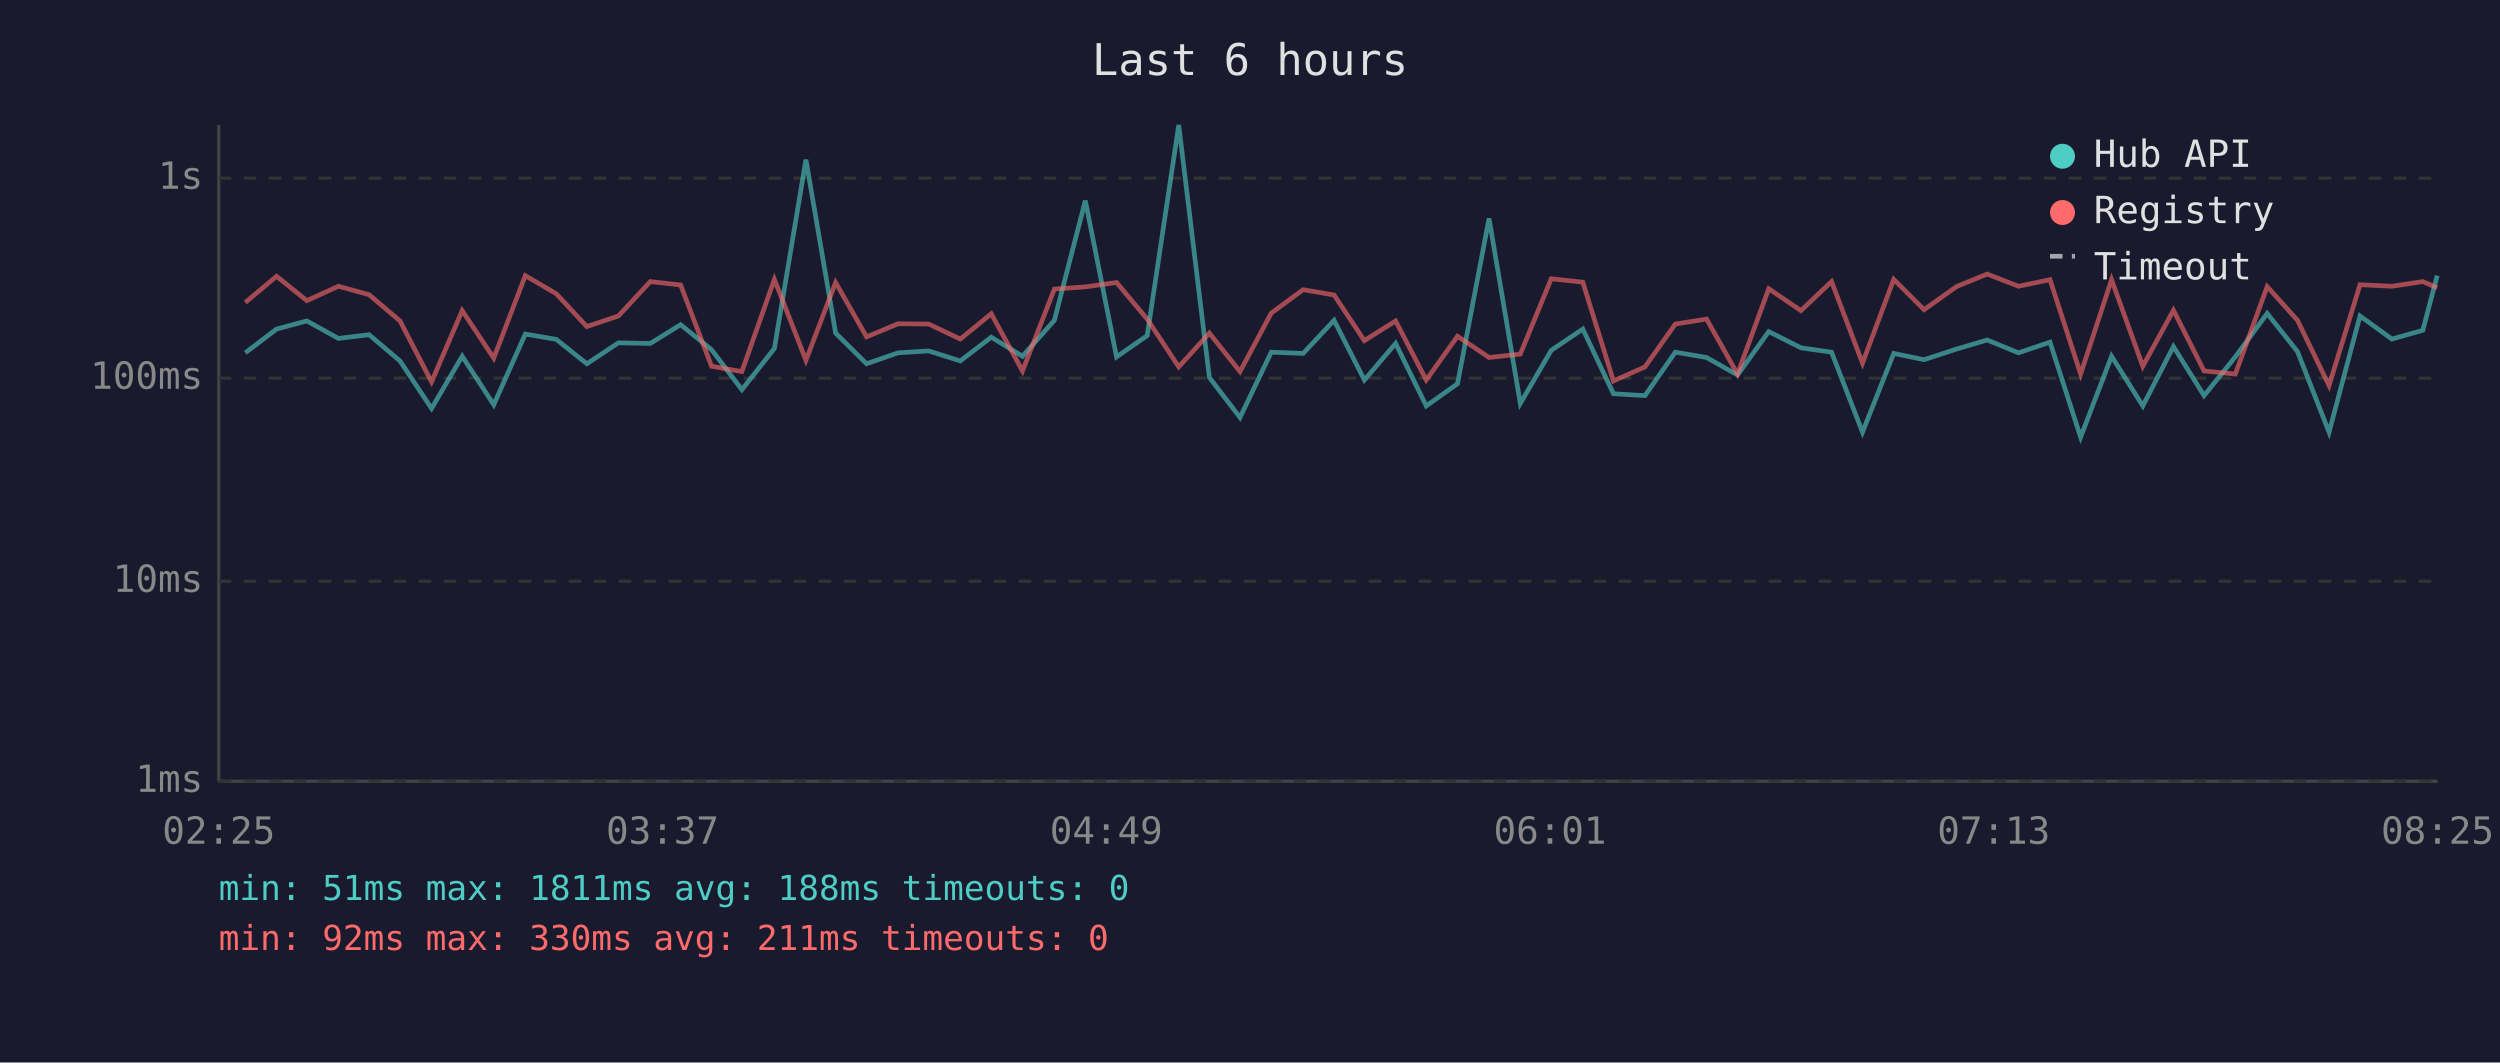
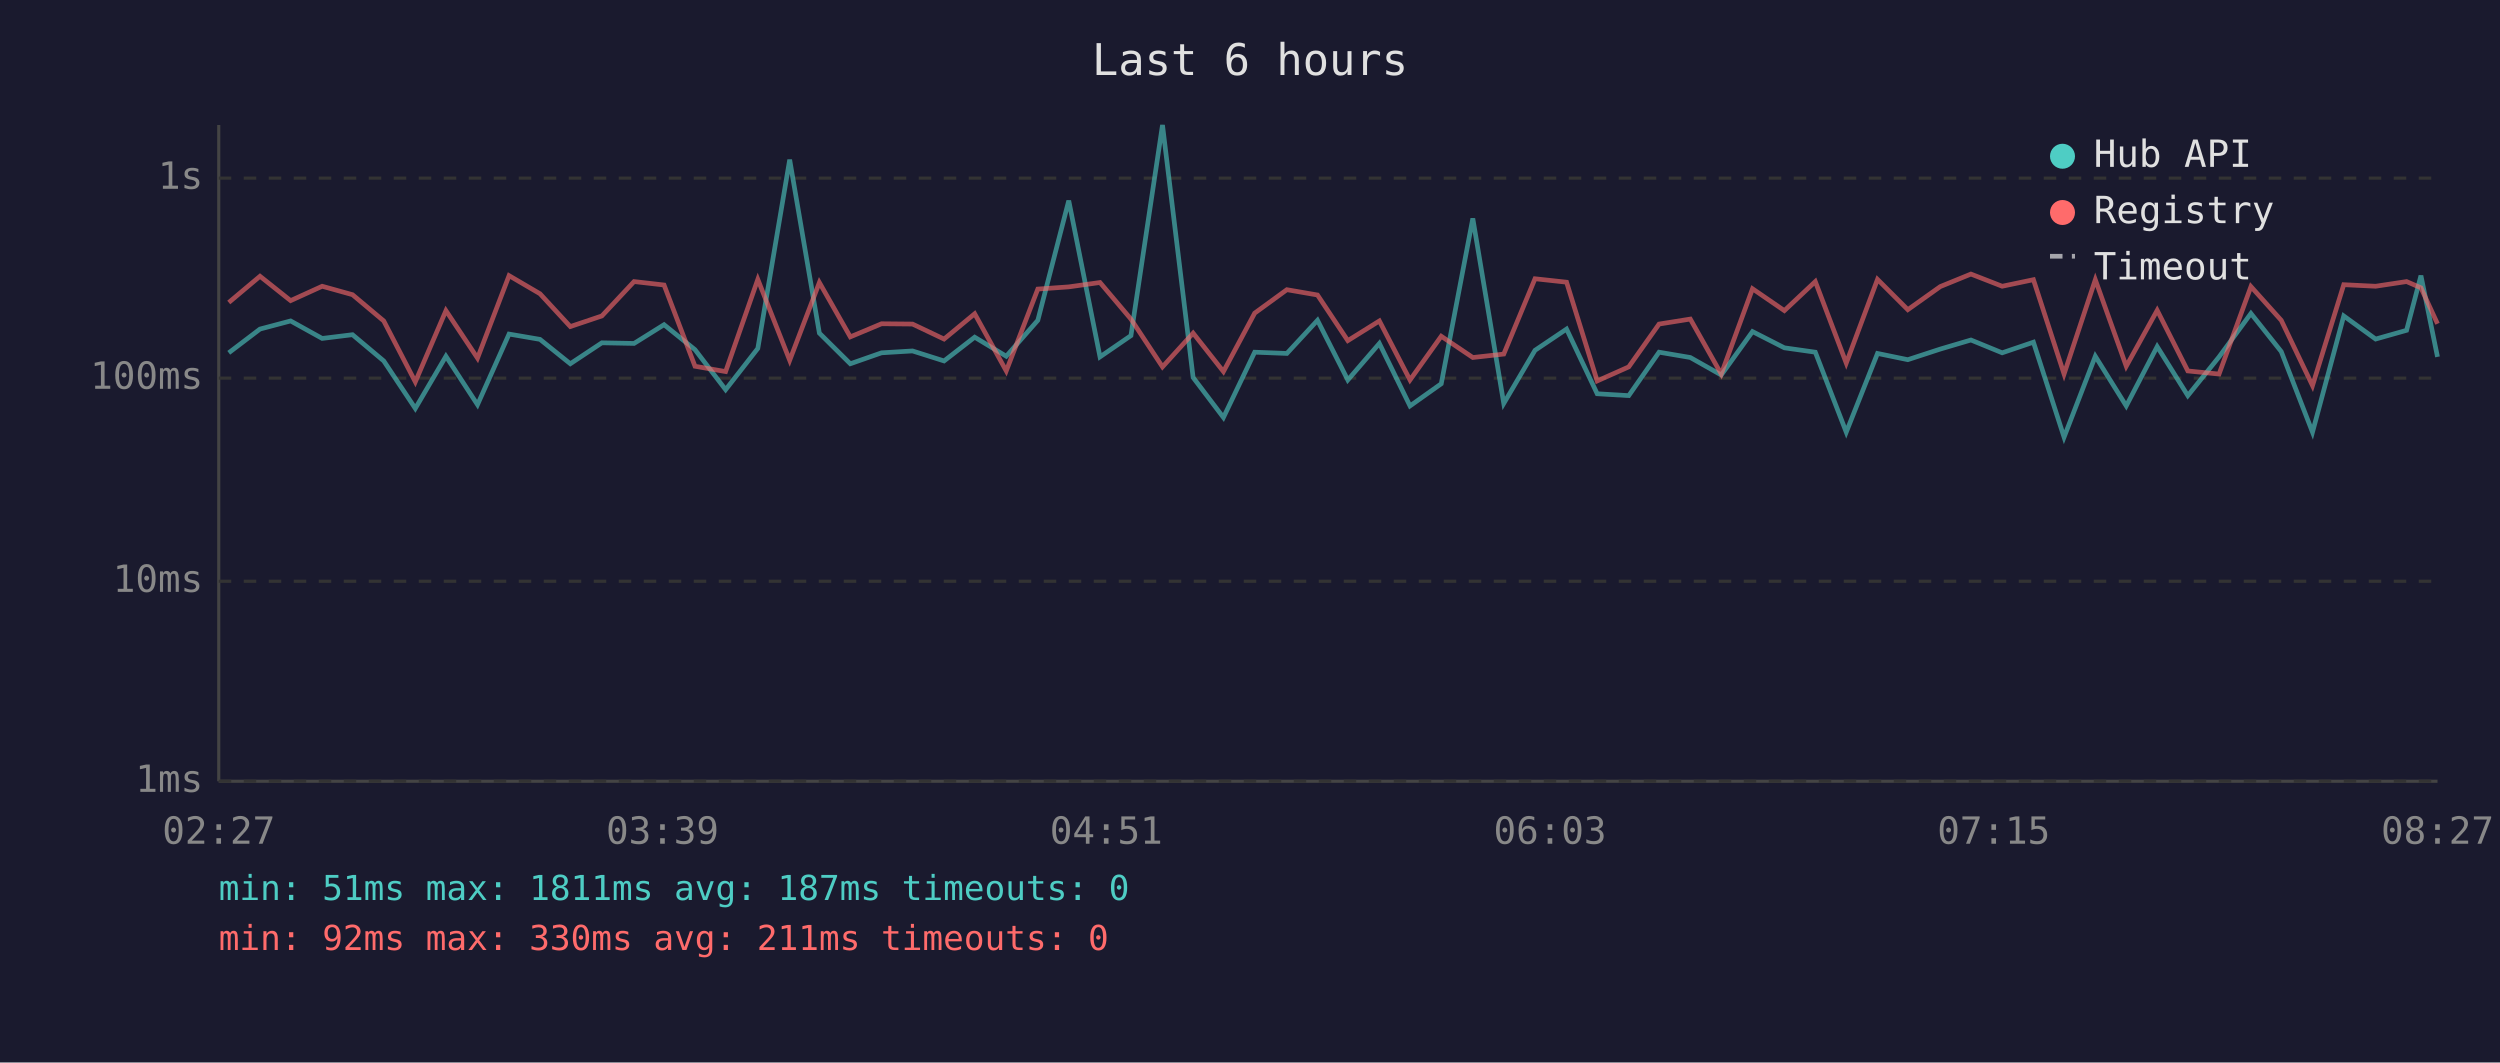
<svg xmlns="http://www.w3.org/2000/svg" viewBox="0 0 800 340" font-family="monospace" font-size="12">
  <rect width="800" height="340" fill="#1a1a2e" />
  <text x="400" y="24" fill="#e0e0e0" font-size="14" text-anchor="middle">Last 6 hours</text>
  <line x1="70" y1="40" x2="70" y2="250" stroke="#444" stroke-width="1" />
  <line x1="70" y1="250" x2="780" y2="250" stroke="#444" stroke-width="1" />
  <line x1="70" y1="250" x2="780" y2="250" stroke="#333" stroke-width="1" stroke-dasharray="4" />
  <text x="65" y="250" fill="#888" text-anchor="end" dominant-baseline="middle">1ms</text>
  <line x1="70" y1="186" x2="780" y2="186" stroke="#333" stroke-width="1" stroke-dasharray="4" />
  <text x="65" y="186" fill="#888" text-anchor="end" dominant-baseline="middle">10ms</text>
  <line x1="70" y1="121" x2="780" y2="121" stroke="#333" stroke-width="1" stroke-dasharray="4" />
  <text x="65" y="121" fill="#888" text-anchor="end" dominant-baseline="middle">100ms</text>
  <line x1="70" y1="57" x2="780" y2="57" stroke="#333" stroke-width="1" stroke-dasharray="4" />
  <text x="65" y="57" fill="#888" text-anchor="end" dominant-baseline="middle">1s</text>
-   <text x="70" y="270" fill="#888" text-anchor="middle">02:25</text>
-   <text x="212" y="270" fill="#888" text-anchor="middle">03:37</text>
-   <text x="354" y="270" fill="#888" text-anchor="middle">04:49</text>
-   <text x="496" y="270" fill="#888" text-anchor="middle">06:01</text>
-   <text x="638" y="270" fill="#888" text-anchor="middle">07:13</text>
-   <text x="780" y="270" fill="#888" text-anchor="middle">08:25</text>
-   <polyline points="78.5,112.9 88.5,105.3 98.2,102.7 108.3,108.3 118.1,107.1 128.0,115.5 138.1,130.7 147.9,114.0 158.0,129.5 168.1,106.9 178.0,108.6 187.8,116.4 197.9,109.7 208.1,109.9 217.8,103.9 227.7,111.9 237.4,124.7 247.8,111.5 257.9,51.1 267.4,106.6 277.3,116.4 287.4,112.9 297.2,112.3 307.3,115.5 317.2,107.9 327.2,114.0 337.4,102.5 347.3,64.2 357.3,114.2 367.1,107.4 377.2,40.0 387.0,120.8 396.8,133.6 406.8,112.7 417.0,113.1 426.9,102.5 436.6,121.6 446.6,109.9 456.4,129.9 466.4,122.8 476.5,69.9 486.5,129.1 496.4,112.1 506.5,105.3 516.3,126.0 526.4,126.6 536.1,112.7 546.1,114.4 556.0,120.0 566.0,106.1 576.3,111.3 586.1,112.7 596.0,138.3 606.0,113.1 615.7,115.1 626.1,111.7 635.9,108.8 645.9,112.9 656.0,109.5 665.8,139.9 675.7,114.0 685.7,129.9 695.5,110.9 705.3,126.6 715.3,114.2 725.5,100.3 735.2,112.5 745.3,138.3 755.2,101.1 765.4,108.5 775.3,105.7 779.9,88.2" fill="none" stroke="#4ecdc4" stroke-width="1.5" opacity="0.6" />
-   <polyline points="78.5,96.8 88.5,88.4 98.2,96.2 108.3,91.6 118.1,94.3 128.0,102.7 138.1,122.2 147.9,99.4 158.0,114.6 168.1,88.2 178.0,94.0 187.8,104.5 197.9,101.1 208.1,90.1 217.8,91.2 227.7,117.2 237.4,118.9 247.8,89.4 257.9,115.3 267.4,90.4 277.3,107.8 287.4,103.6 297.2,103.7 307.3,108.5 317.2,100.4 327.2,118.7 337.4,92.5 347.3,91.8 357.3,90.4 367.1,102.1 377.2,117.4 387.0,106.6 396.8,118.9 406.8,100.2 417.0,92.7 426.9,94.4 436.6,109.0 446.6,102.7 456.4,121.6 466.4,107.6 476.5,114.4 486.5,113.3 496.4,89.2 506.5,90.3 516.3,121.9 526.4,117.4 536.1,103.7 546.1,102.1 556.0,119.7 566.0,92.4 576.3,99.4 586.1,90.1 596.0,116.2 606.0,89.4 615.7,99.1 626.1,91.7 635.9,87.7 645.9,91.6 656.0,89.5 665.8,119.7 675.7,89.5 685.7,117.2 695.5,99.3 705.3,118.7 715.3,119.7 725.5,91.7 735.2,102.5 745.3,123.4 755.2,91.1 765.4,91.6 775.3,90.1 779.9,92.1" fill="none" stroke="#ff6b6b" stroke-width="1.5" opacity="0.6" />
+   <text x="70" y="270" fill="#888" text-anchor="middle">02:27</text>
+   <text x="212" y="270" fill="#888" text-anchor="middle">03:39</text>
+   <text x="354" y="270" fill="#888" text-anchor="middle">04:51</text>
+   <text x="496" y="270" fill="#888" text-anchor="middle">06:03</text>
+   <text x="638" y="270" fill="#888" text-anchor="middle">07:15</text>
+   <text x="780" y="270" fill="#888" text-anchor="middle">08:27</text>
+   <polyline points="73.2,112.9 83.2,105.3 93.0,102.7 103.1,108.3 112.8,107.1 122.8,115.5 132.9,130.7 142.7,114.0 152.8,129.5 162.9,106.9 172.8,108.6 182.5,116.4 192.6,109.7 202.9,109.9 212.5,103.9 222.4,111.9 232.2,124.7 242.5,111.5 252.7,51.1 262.2,106.6 272.1,116.4 282.1,112.9 292.0,112.3 302.1,115.5 311.9,107.9 322.0,114.0 332.1,102.5 342.0,64.2 352.0,114.2 361.9,107.4 372.0,40.0 381.8,120.8 391.5,133.6 401.5,112.7 411.8,113.1 421.6,102.5 431.3,121.6 441.4,109.9 451.2,129.9 461.2,122.8 471.3,69.9 481.2,129.1 491.2,112.1 501.3,105.3 511.1,126.0 521.2,126.6 530.9,112.7 540.9,114.4 550.8,120.0 560.8,106.1 571.0,111.3 580.9,112.7 590.8,138.3 600.8,113.1 610.5,115.1 620.9,111.7 630.7,108.8 640.7,112.9 650.7,109.5 660.5,139.9 670.5,114.0 680.4,129.9 690.3,110.9 700.1,126.6 710.1,114.2 720.3,100.3 730.0,112.5 740.0,138.3 750.0,101.1 760.2,108.5 770.1,105.7 774.7,88.2 780.0,114.2" fill="none" stroke="#4ecdc4" stroke-width="1.5" opacity="0.6" />
+   <polyline points="73.2,96.8 83.2,88.4 93.0,96.2 103.1,91.6 112.8,94.3 122.8,102.7 132.9,122.2 142.7,99.4 152.8,114.6 162.9,88.2 172.8,94.0 182.5,104.5 192.6,101.1 202.9,90.1 212.5,91.2 222.4,117.2 232.2,118.9 242.5,89.4 252.7,115.3 262.2,90.4 272.1,107.8 282.1,103.6 292.0,103.7 302.1,108.5 311.9,100.4 322.0,118.7 332.1,92.5 342.0,91.8 352.0,90.4 361.9,102.1 372.0,117.4 381.8,106.6 391.5,118.9 401.5,100.2 411.8,92.7 421.6,94.4 431.3,109.0 441.4,102.7 451.2,121.6 461.2,107.6 471.3,114.4 481.2,113.3 491.2,89.2 501.3,90.3 511.1,121.9 521.2,117.4 530.9,103.7 540.9,102.1 550.8,119.7 560.8,92.4 571.0,99.4 580.9,90.1 590.8,116.2 600.8,89.4 610.5,99.1 620.9,91.7 630.7,87.7 640.7,91.6 650.7,89.5 660.5,119.7 670.5,89.5 680.4,117.2 690.3,99.3 700.1,118.7 710.1,119.7 720.3,91.7 730.0,102.5 740.0,123.4 750.0,91.1 760.2,91.6 770.1,90.1 774.7,92.1 780.0,103.6" fill="none" stroke="#ff6b6b" stroke-width="1.5" opacity="0.6" />
  <circle cx="660" cy="50" r="4" fill="#4ecdc4" />
  <text x="670" y="50" fill="#e0e0e0" dominant-baseline="middle">Hub API</text>
  <circle cx="660" cy="68" r="4" fill="#ff6b6b" />
  <text x="670" y="68" fill="#e0e0e0" dominant-baseline="middle">Registry</text>
  <line x1="656" y1="82" x2="664" y2="82" stroke="#e0e0e0" stroke-width="1.5" stroke-dasharray="4,3" opacity="0.7" />
  <text x="670" y="86" fill="#e0e0e0" dominant-baseline="middle">Timeout</text>
-   <text x="70" y="288" fill="#4ecdc4" font-size="11">min: 51ms  max: 1811ms  avg: 188ms  timeouts: 0</text>
+   <text x="70" y="288" fill="#4ecdc4" font-size="11">min: 51ms  max: 1811ms  avg: 187ms  timeouts: 0</text>
  <text x="70" y="304" fill="#ff6b6b" font-size="11">min: 92ms  max: 330ms  avg: 211ms  timeouts: 0</text>
</svg>
